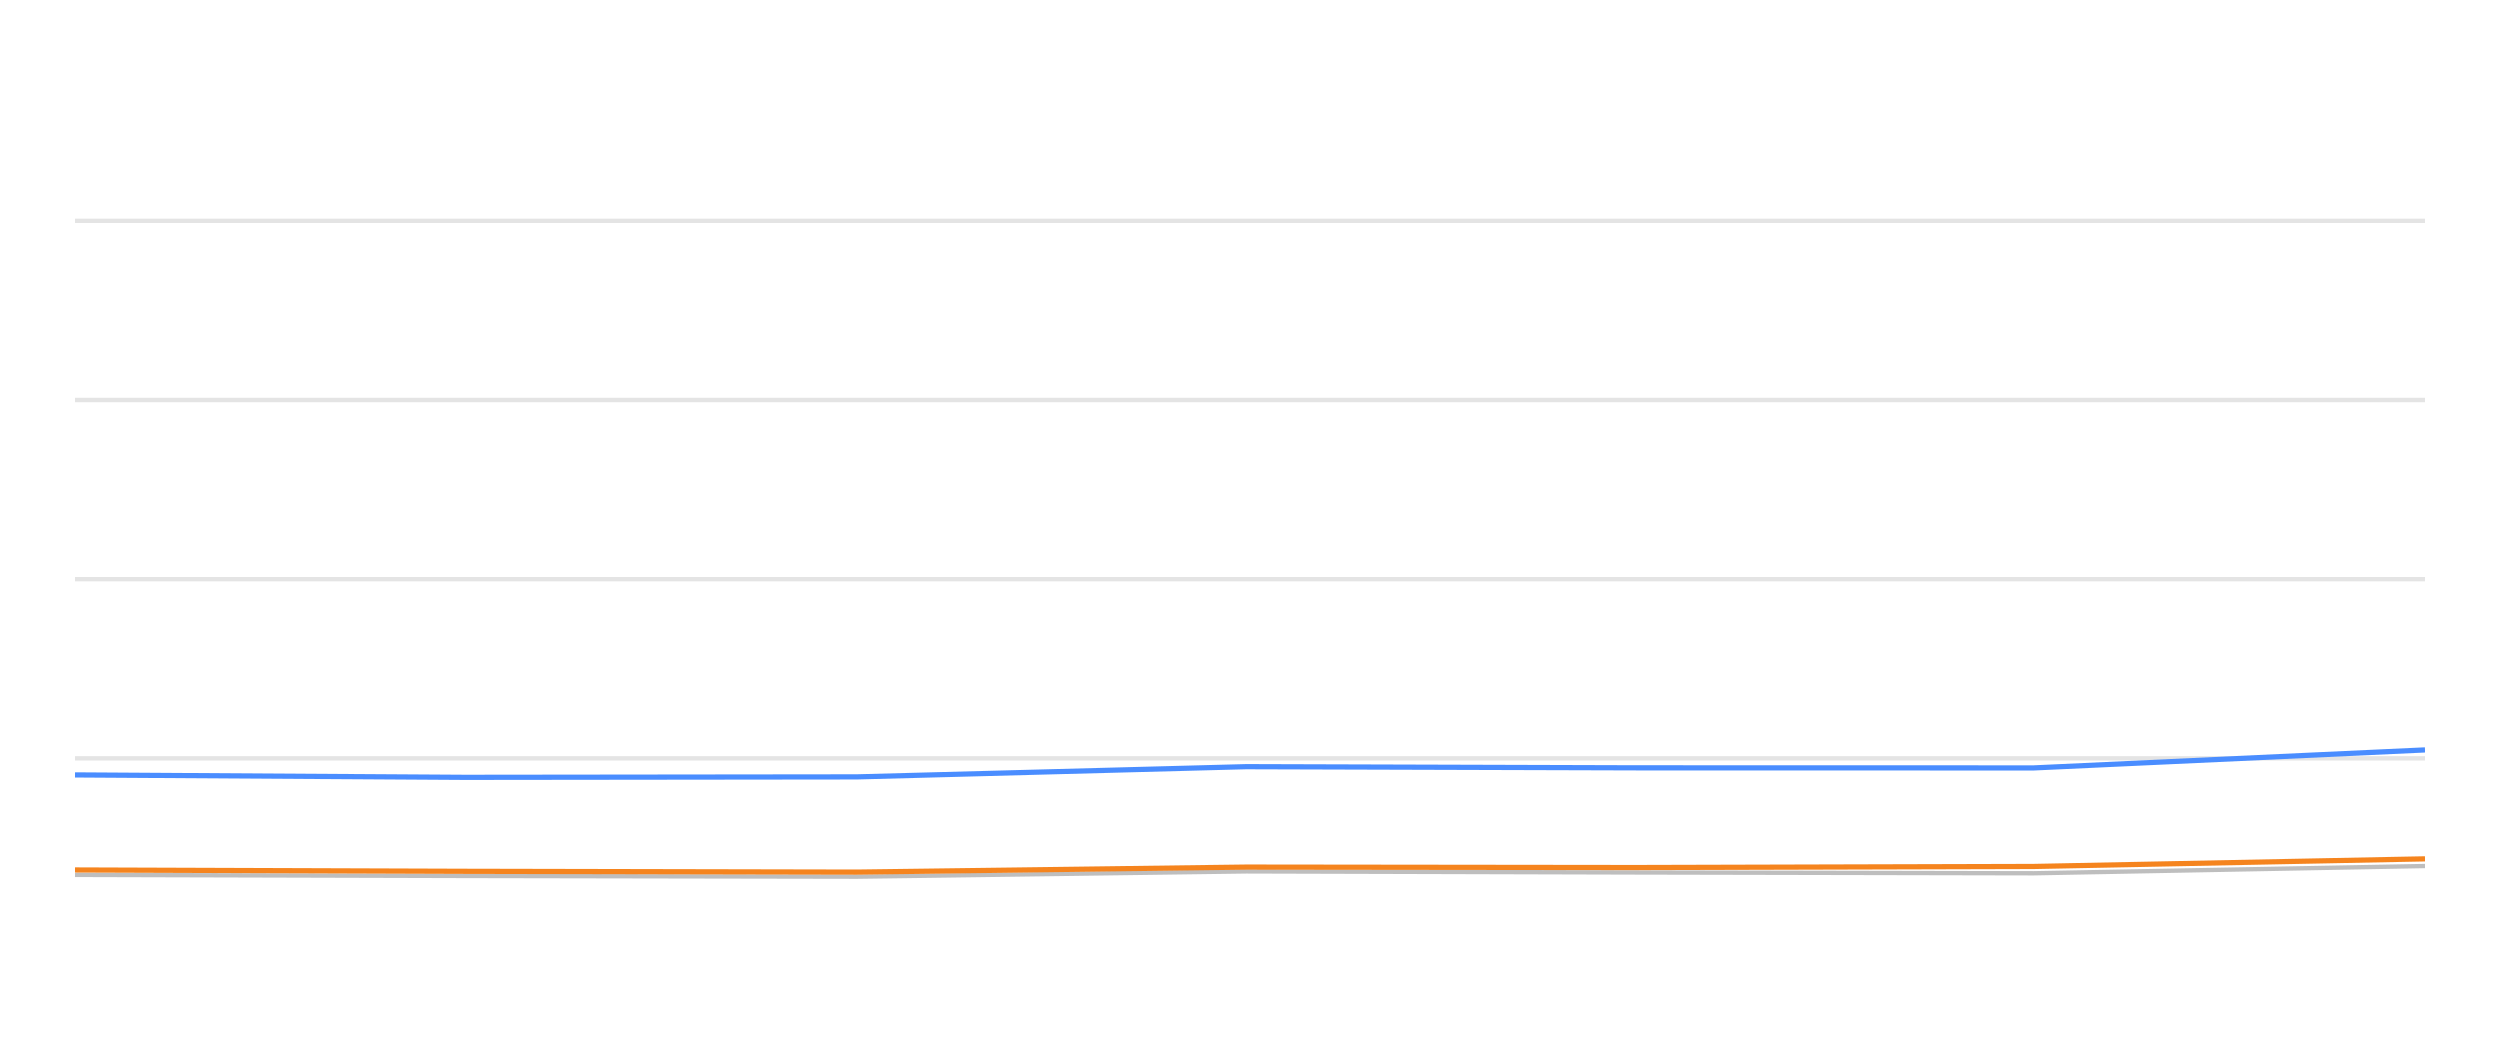
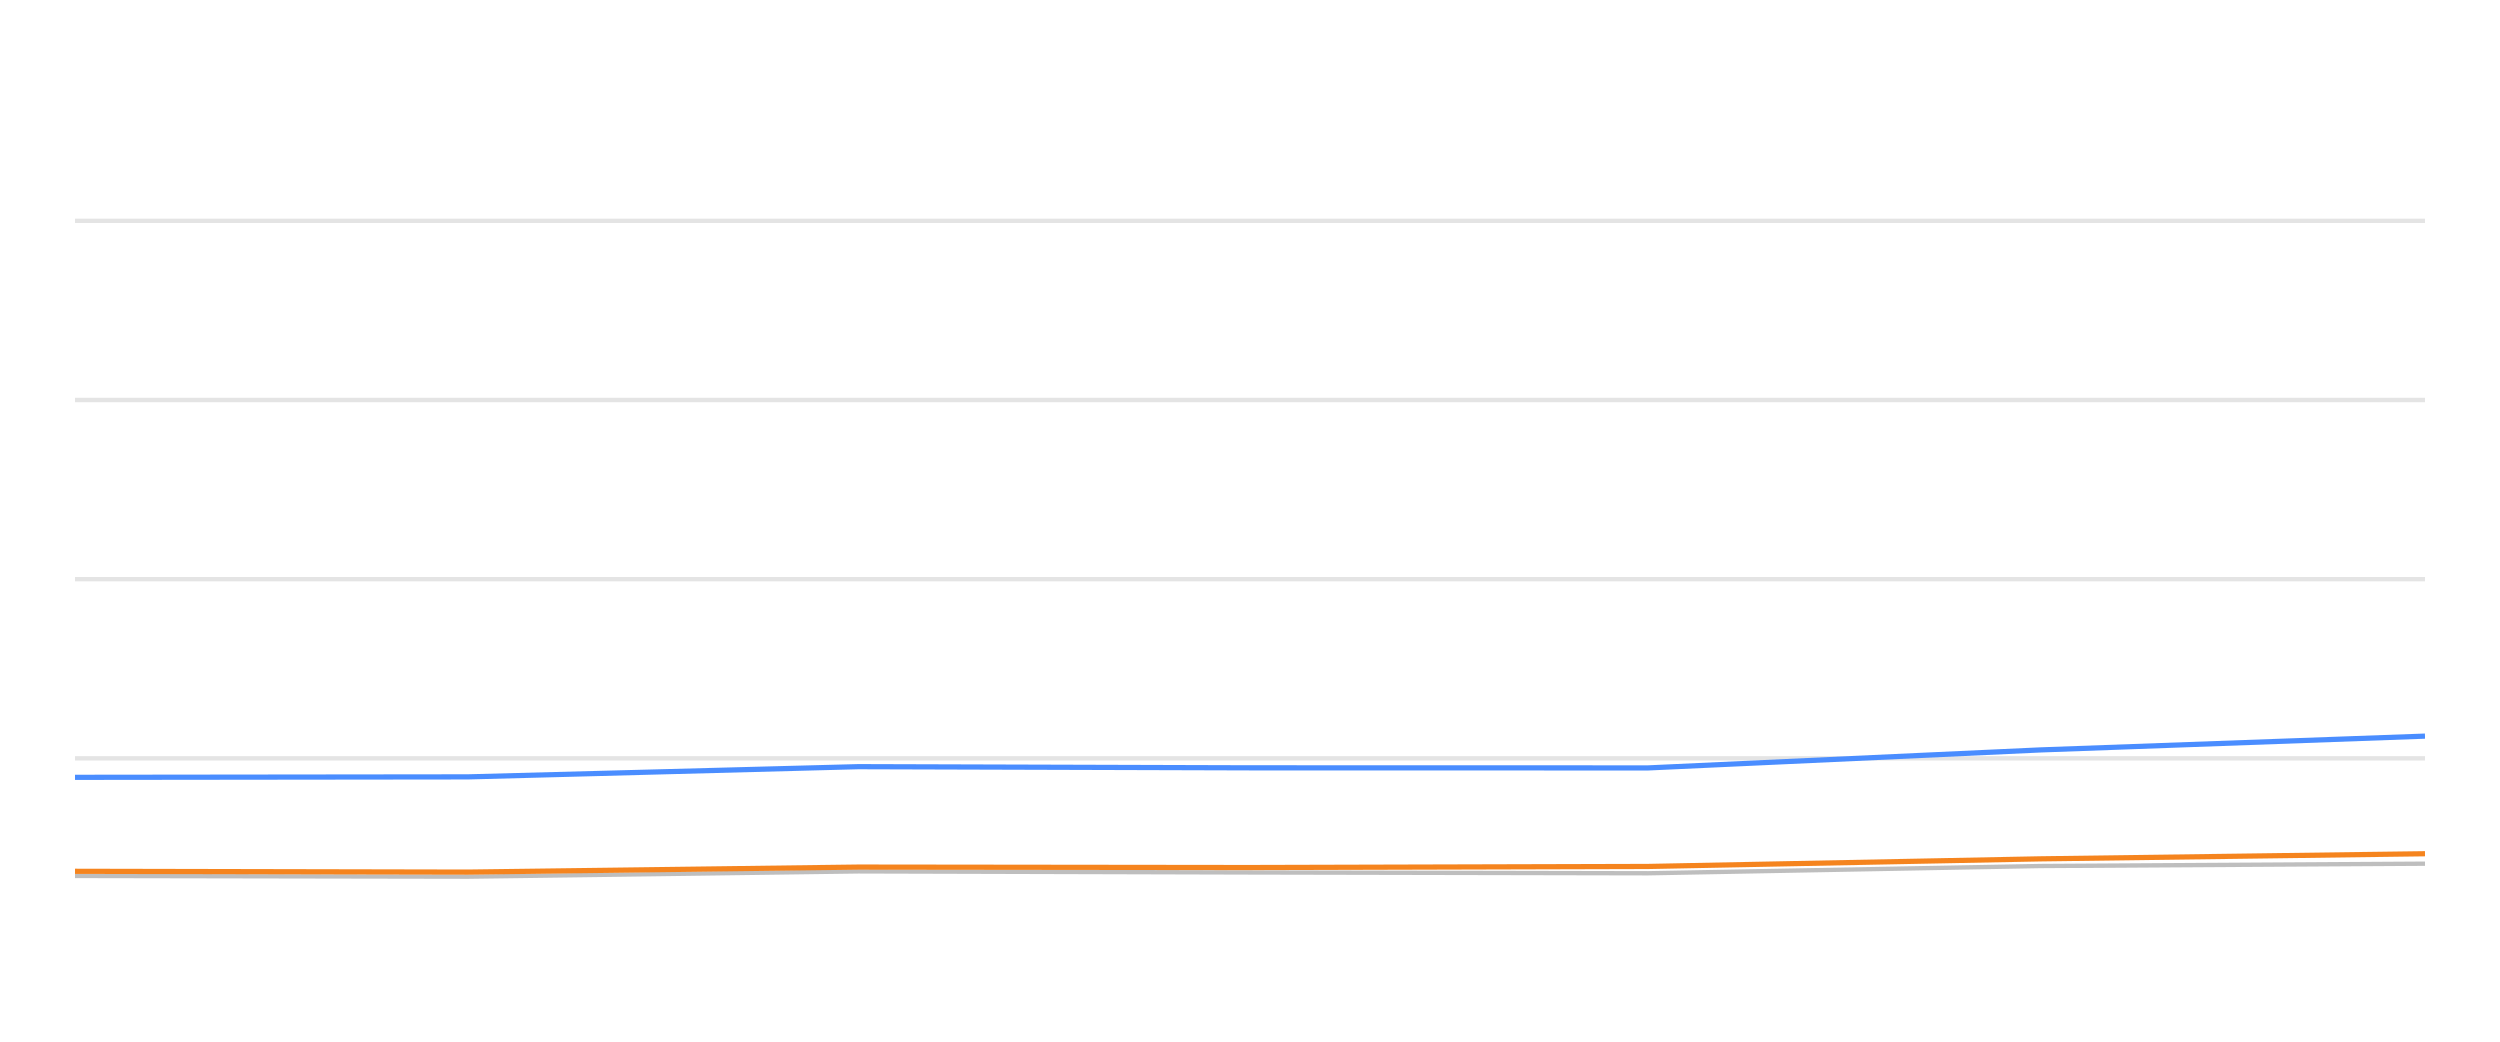
<svg xmlns="http://www.w3.org/2000/svg" width="288pt" height="120pt" viewBox="0 0 288 120" version="1.1">
  <defs>
    <style type="text/css">*{stroke-linejoin: round; stroke-linecap: butt}</style>
  </defs>
  <g id="figure_1">
    <g id="patch_1">
      <path d="M 0 120  L 288 120  L 288 0  L 0 0  L 0 120  z " style="fill: none; opacity: 0" />
    </g>
    <g id="axes_1">
      <g id="patch_2">
        <path d="M 8.64 108  L 279.36 108  L 279.36 4.8  L 8.64 4.8  L 8.64 108  z " style="fill: none" />
      </g>
      <g id="matplotlib.axis_1" />
      <g id="matplotlib.axis_2" />
      <g id="line2d_1">
-         <path d="M 8.64 87.36  L 279.36 87.36  " clip-path="url(#p79e73cd788)" style="fill: none; stroke: #b2b2b2; stroke-opacity: 0.35; stroke-width: 0.5; stroke-linecap: square" />
+         <path d="M 8.64 87.36  L 279.36 87.36  " clip-path="url(#p00f38ae122)" style="fill: none; stroke: #b2b2b2; stroke-opacity: 0.35; stroke-width: 0.5; stroke-linecap: square" />
      </g>
      <g id="line2d_2">
-         <path d="M 8.64 66.72  L 279.36 66.72  " clip-path="url(#p79e73cd788)" style="fill: none; stroke: #b2b2b2; stroke-opacity: 0.35; stroke-width: 0.5; stroke-linecap: square" />
+         <path d="M 8.64 66.72  L 279.36 66.72  " clip-path="url(#p00f38ae122)" style="fill: none; stroke: #b2b2b2; stroke-opacity: 0.35; stroke-width: 0.5; stroke-linecap: square" />
      </g>
      <g id="line2d_3">
-         <path d="M 8.64 46.08  L 279.36 46.08  " clip-path="url(#p79e73cd788)" style="fill: none; stroke: #b2b2b2; stroke-opacity: 0.35; stroke-width: 0.5; stroke-linecap: square" />
+         <path d="M 8.64 46.08  L 279.36 46.08  " clip-path="url(#p00f38ae122)" style="fill: none; stroke: #b2b2b2; stroke-opacity: 0.35; stroke-width: 0.5; stroke-linecap: square" />
      </g>
      <g id="line2d_4">
-         <path d="M 8.64 25.44  L 279.36 25.44  " clip-path="url(#p79e73cd788)" style="fill: none; stroke: #b2b2b2; stroke-opacity: 0.35; stroke-width: 0.5; stroke-linecap: square" />
+         <path d="M 8.64 25.44  L 279.36 25.44  " clip-path="url(#p00f38ae122)" style="fill: none; stroke: #b2b2b2; stroke-opacity: 0.35; stroke-width: 0.5; stroke-linecap: square" />
      </g>
      <g id="line2d_5">
-         <path d="M 8.64 100.786  L 53.576 100.91  L 98.706 100.993  L 143.573 100.384  L 188.466 100.508  L 234.28 100.601  L 279.36 99.765  " clip-path="url(#p79e73cd788)" style="fill: none; stroke: #bebebe; stroke-width: 0.5; stroke-linecap: round" />
+         <path d="M 8.64 100.91  L 53.899 100.993  L 98.893 100.384  L 143.915 100.508  L 189.859 100.601  L 235.067 99.765  L 279.36 99.496  " clip-path="url(#p00f38ae122)" style="fill: none; stroke: #bebebe; stroke-width: 0.5; stroke-linecap: round" />
      </g>
      <g id="line2d_6">
-         <path d="M 8.64 89.269  L 53.576 89.548  L 98.706 89.496  L 143.573 88.32  L 188.466 88.454  L 234.28 88.464  L 279.36 86.39  " clip-path="url(#p79e73cd788)" style="fill: none; stroke: #4a8dff; stroke-width: 0.6" />
+         <path d="M 8.64 89.548  L 53.899 89.496  L 98.893 88.32  L 143.915 88.454  L 189.859 88.464  L 235.067 86.39  L 279.36 84.801  " clip-path="url(#p00f38ae122)" style="fill: none; stroke: #4a8dff; stroke-width: 0.6" />
      </g>
      <g id="line2d_7">
-         <path d="M 8.64 100.219  L 53.576 100.374  L 98.706 100.466  L 143.573 99.888  L 188.466 99.94  L 234.28 99.816  L 279.36 98.939  " clip-path="url(#p79e73cd788)" style="fill: none; stroke: #f5841e; stroke-width: 0.6" />
+         <path d="M 8.64 100.374  L 53.899 100.466  L 98.893 99.888  L 143.915 99.94  L 189.859 99.816  L 235.067 98.939  L 279.36 98.351  " clip-path="url(#p00f38ae122)" style="fill: none; stroke: #f5841e; stroke-width: 0.6" />
      </g>
    </g>
  </g>
  <defs>
-     <clipPath id="p79e73cd788">
+     <clipPath id="p00f38ae122">
      <rect x="8.64" y="4.8" width="270.72" height="103.2" />
    </clipPath>
  </defs>
</svg>
